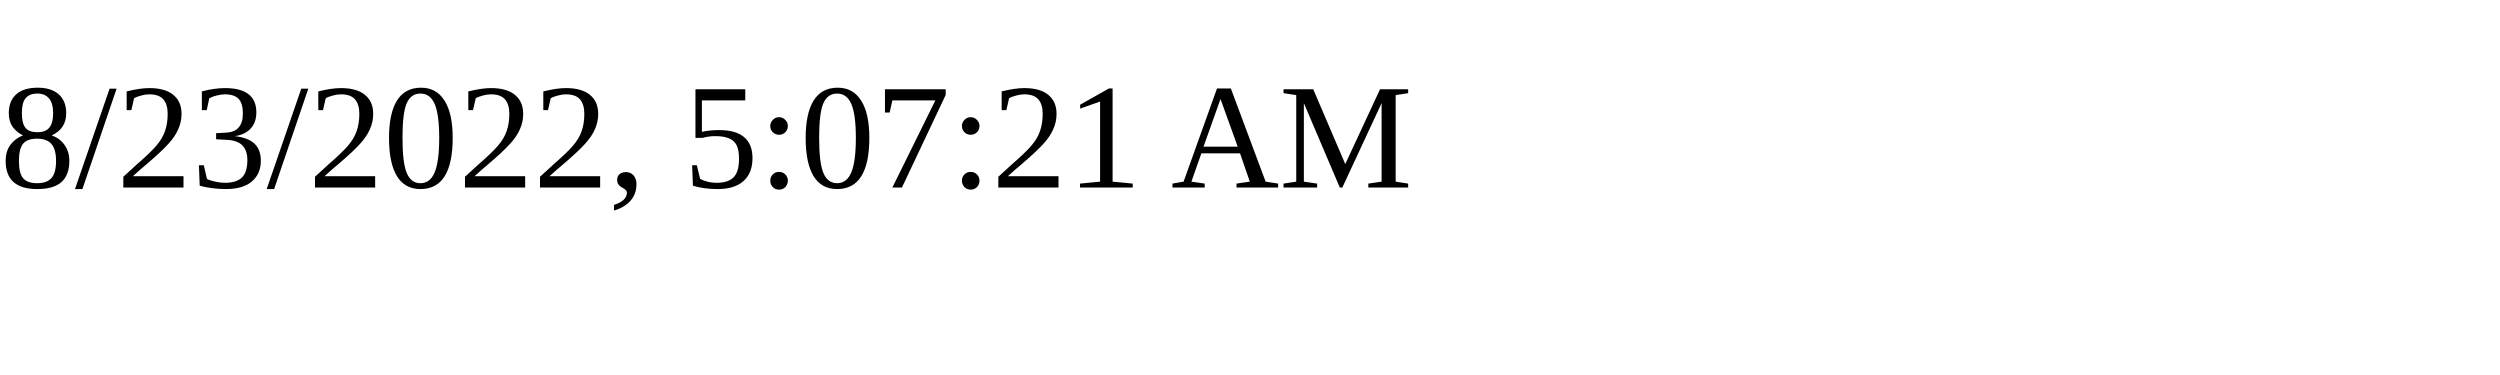
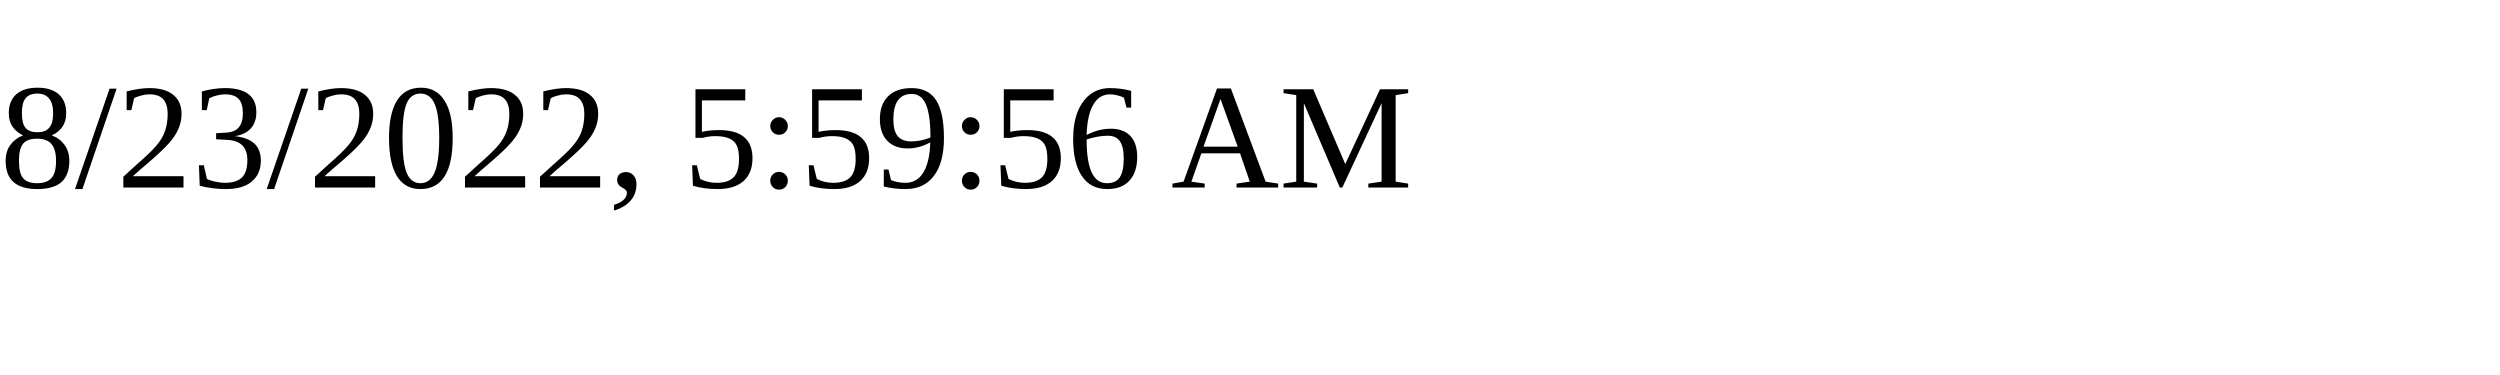
<svg xmlns="http://www.w3.org/2000/svg" height="30" width="200">
-   <text x="0" y="15">8/23/2022, 5:07:21 AM</text>
+   <text x="0" y="15">8/23/2022, 5:59:56 AM</text>
</svg>
